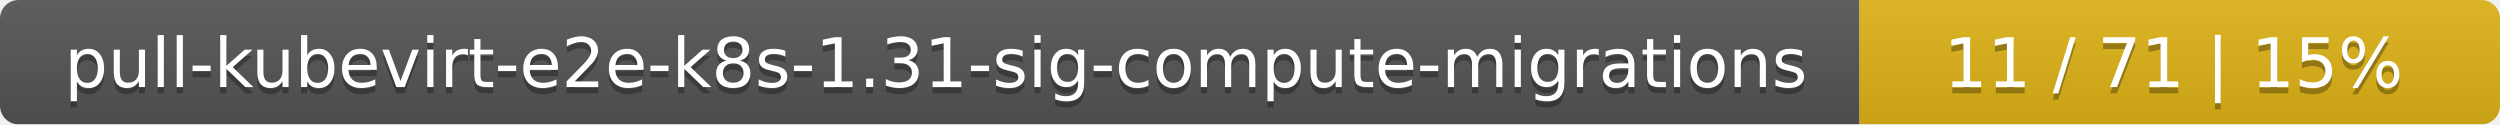
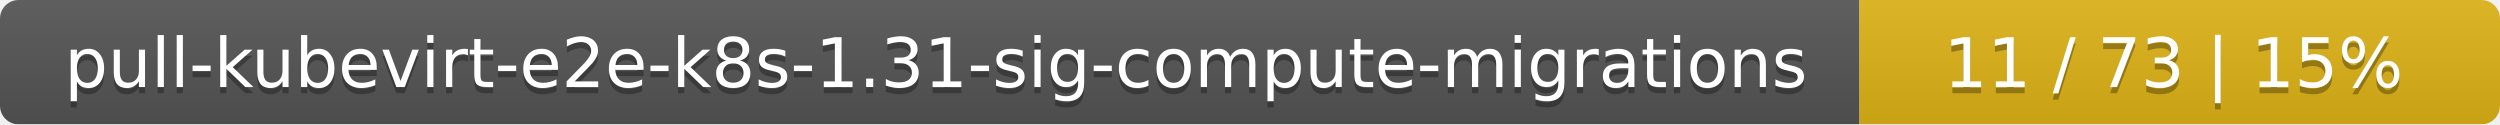
<svg xmlns="http://www.w3.org/2000/svg" width="402" height="20">
  <linearGradient id="smooth" x2="0" y2="100%">
    <stop offset="0" stop-color="#bbb" stop-opacity=".1" />
    <stop offset="1" stop-opacity=".1" />
  </linearGradient>
  <mask id="round">
    <rect width="402" height="20" rx="3" fill="#fff" />
  </mask>
  <g mask="url(#round)">
    <rect width="299" height="20" fill="#555" />
    <rect x="299" width="103" height="20" fill="#dfb317" />
    <rect width="402" height="20" fill="url(#smooth)" />
  </g>
  <g fill="#fff" text-anchor="middle" font-family="DejaVu Sans,Verdana,Geneva,sans-serif" font-size="11">
    <text x="150.5" y="15" fill="#010101" fill-opacity=".3">pull-kubevirt-e2e-k8s-1.31-sig-compute-migrations</text>
    <text x="150.5" y="14">pull-kubevirt-e2e-k8s-1.31-sig-compute-migrations</text>
-     <text x="349.5" y="15" fill="#010101" fill-opacity=".3">11 / 71    |    15%</text>
-     <text x="349.5" y="14">11 / 71    |    15%</text>
+     <text x="349.5" y="15" fill="#010101" fill-opacity=".3">11 / 73    |    15%</text>
+     <text x="349.5" y="14">11 / 73    |    15%</text>
  </g>
</svg>
